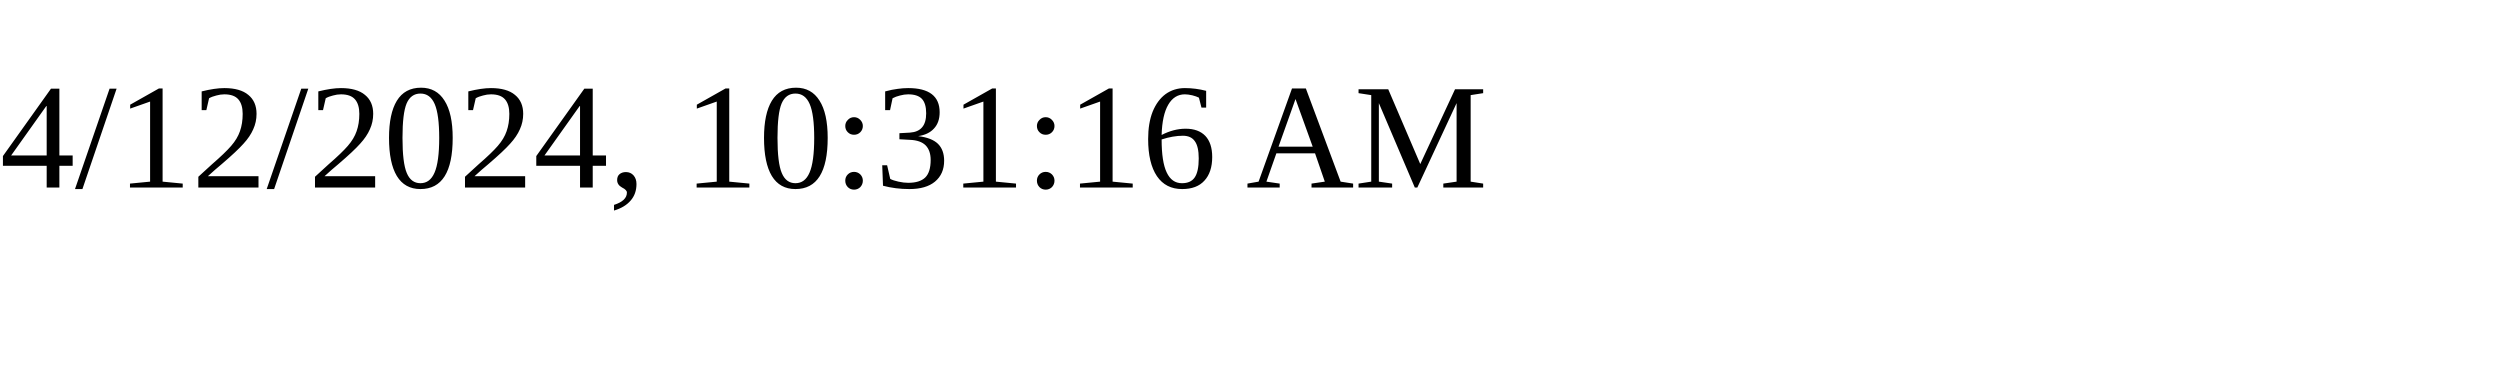
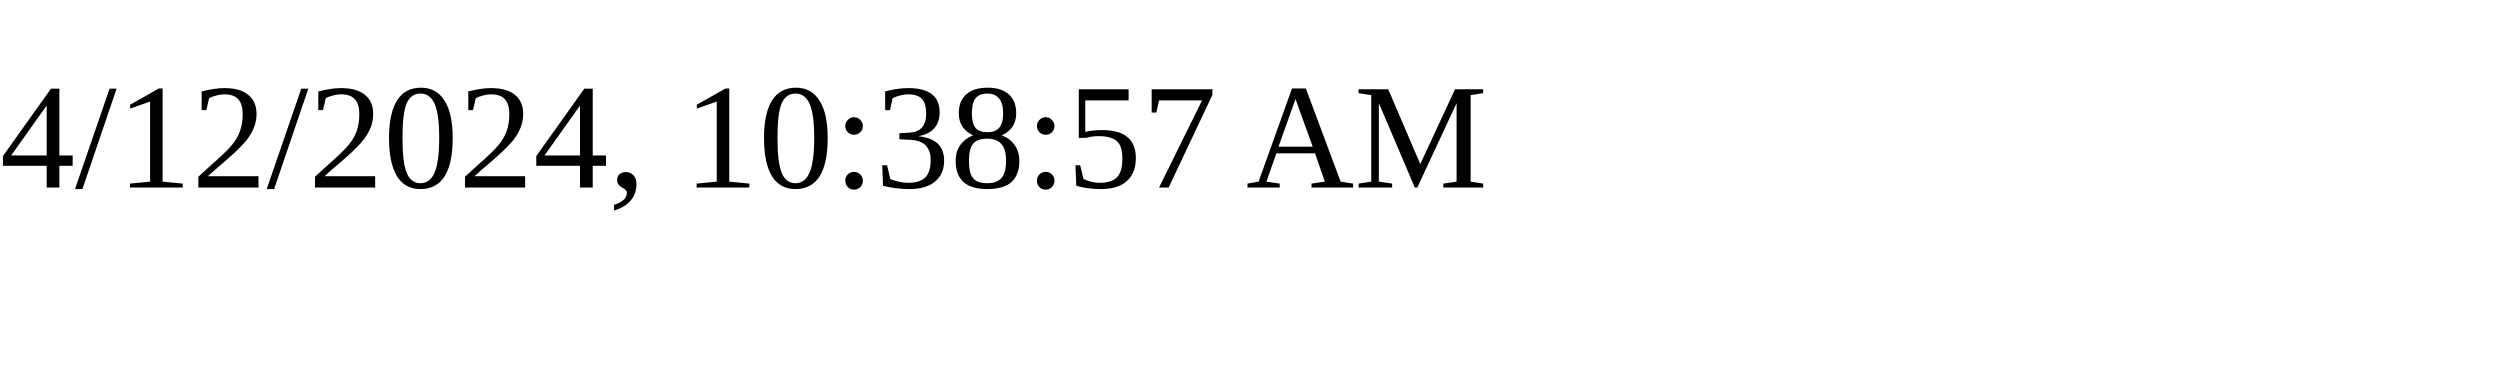
<svg xmlns="http://www.w3.org/2000/svg" height="30" width="200">
-   <text x="0" y="15">4/12/2024, 10:31:16 AM</text>
+   <text x="0" y="15">4/12/2024, 10:38:57 AM</text>
</svg>
